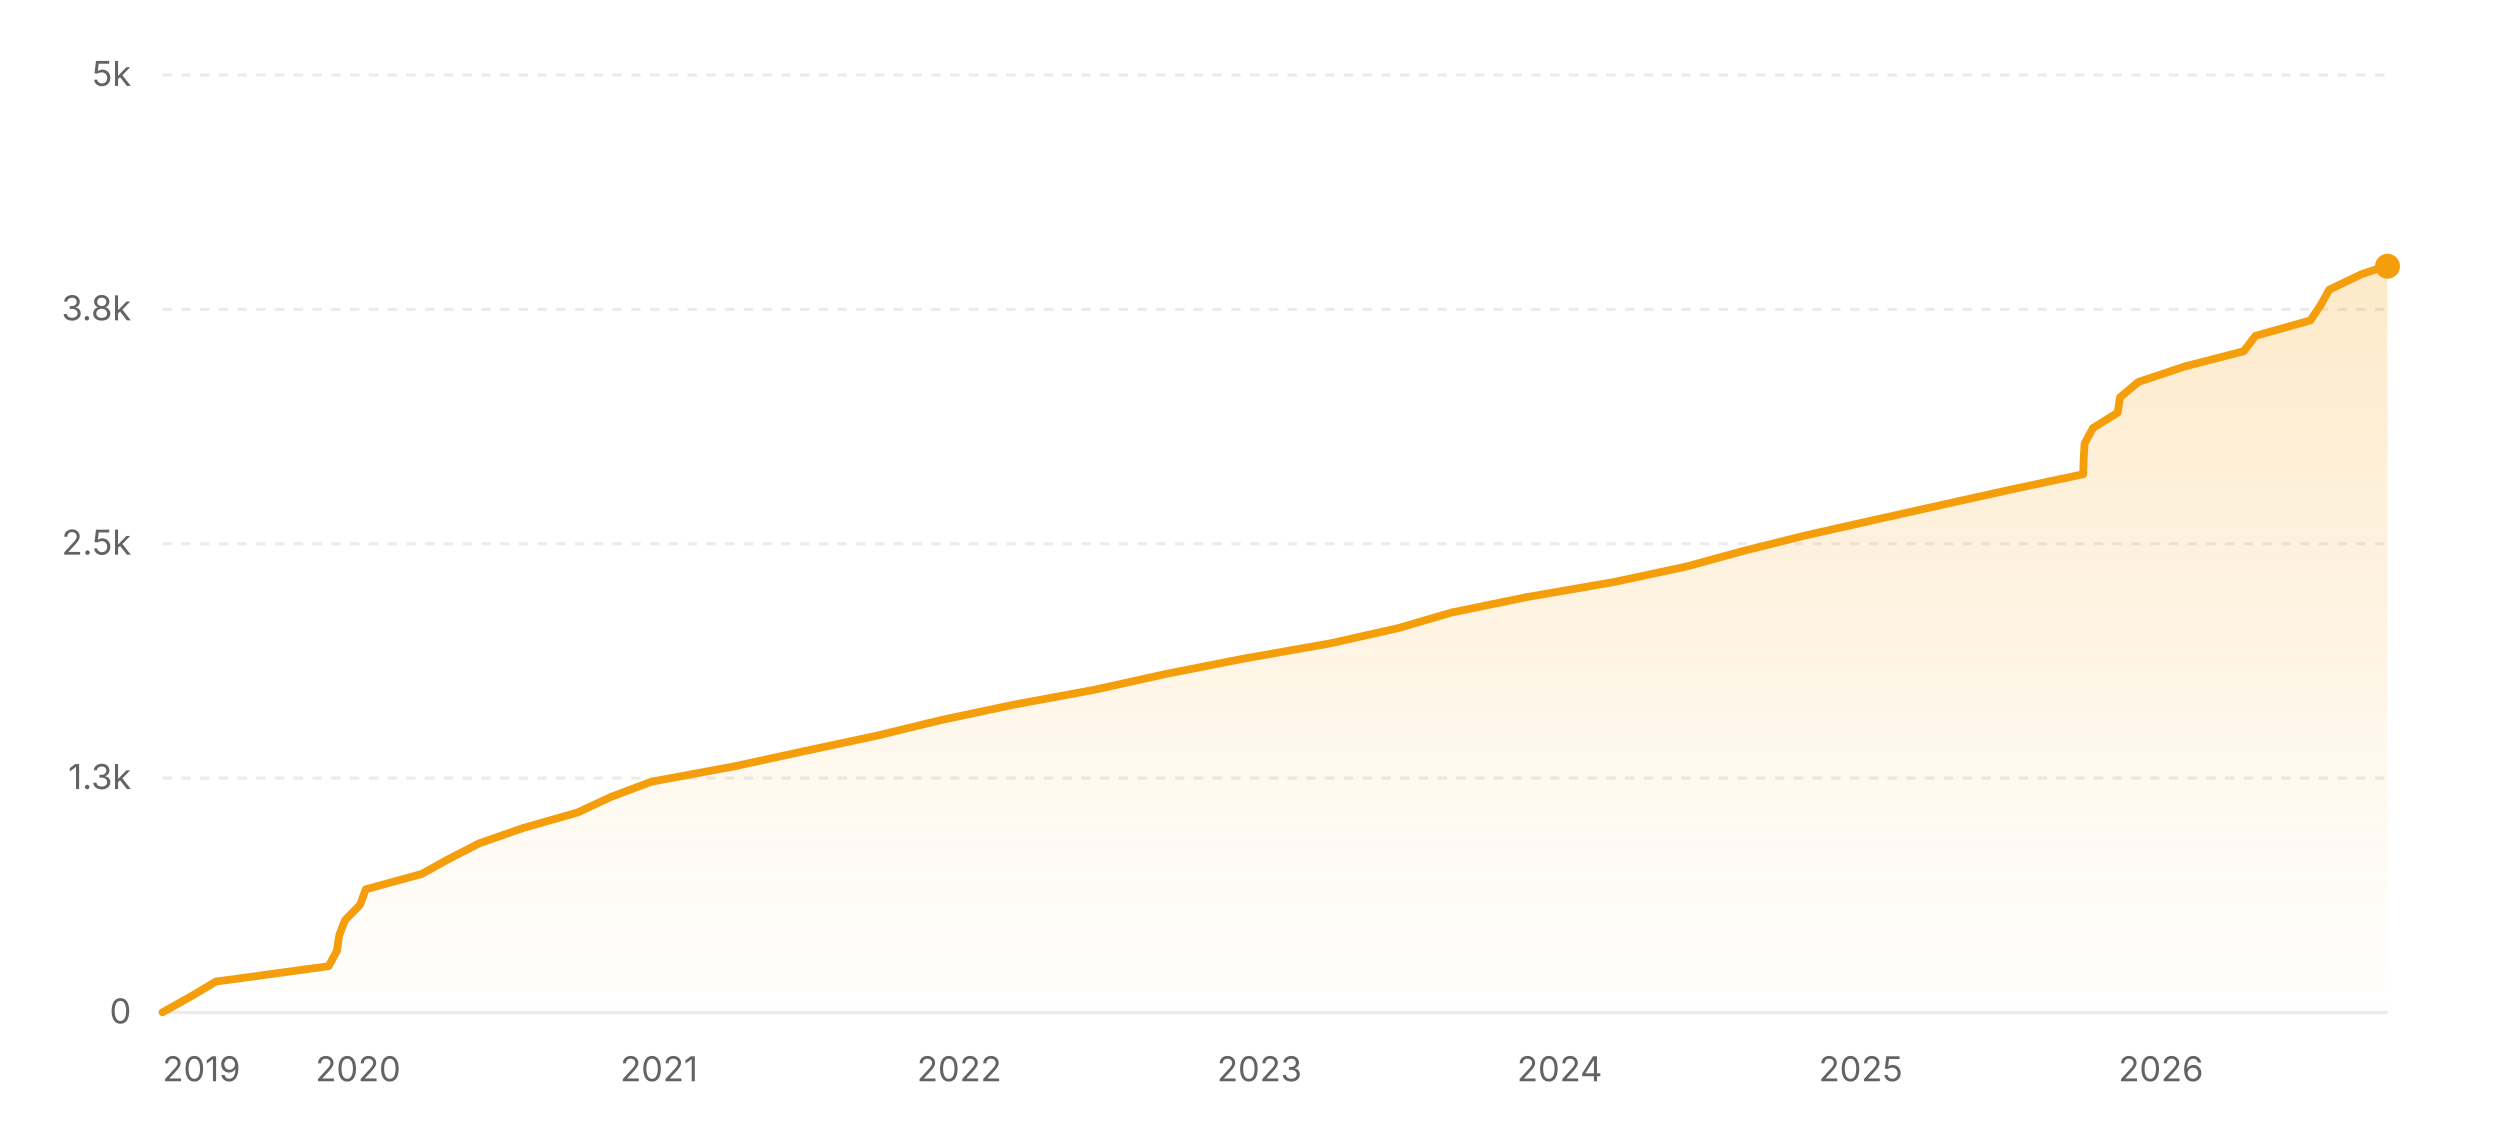
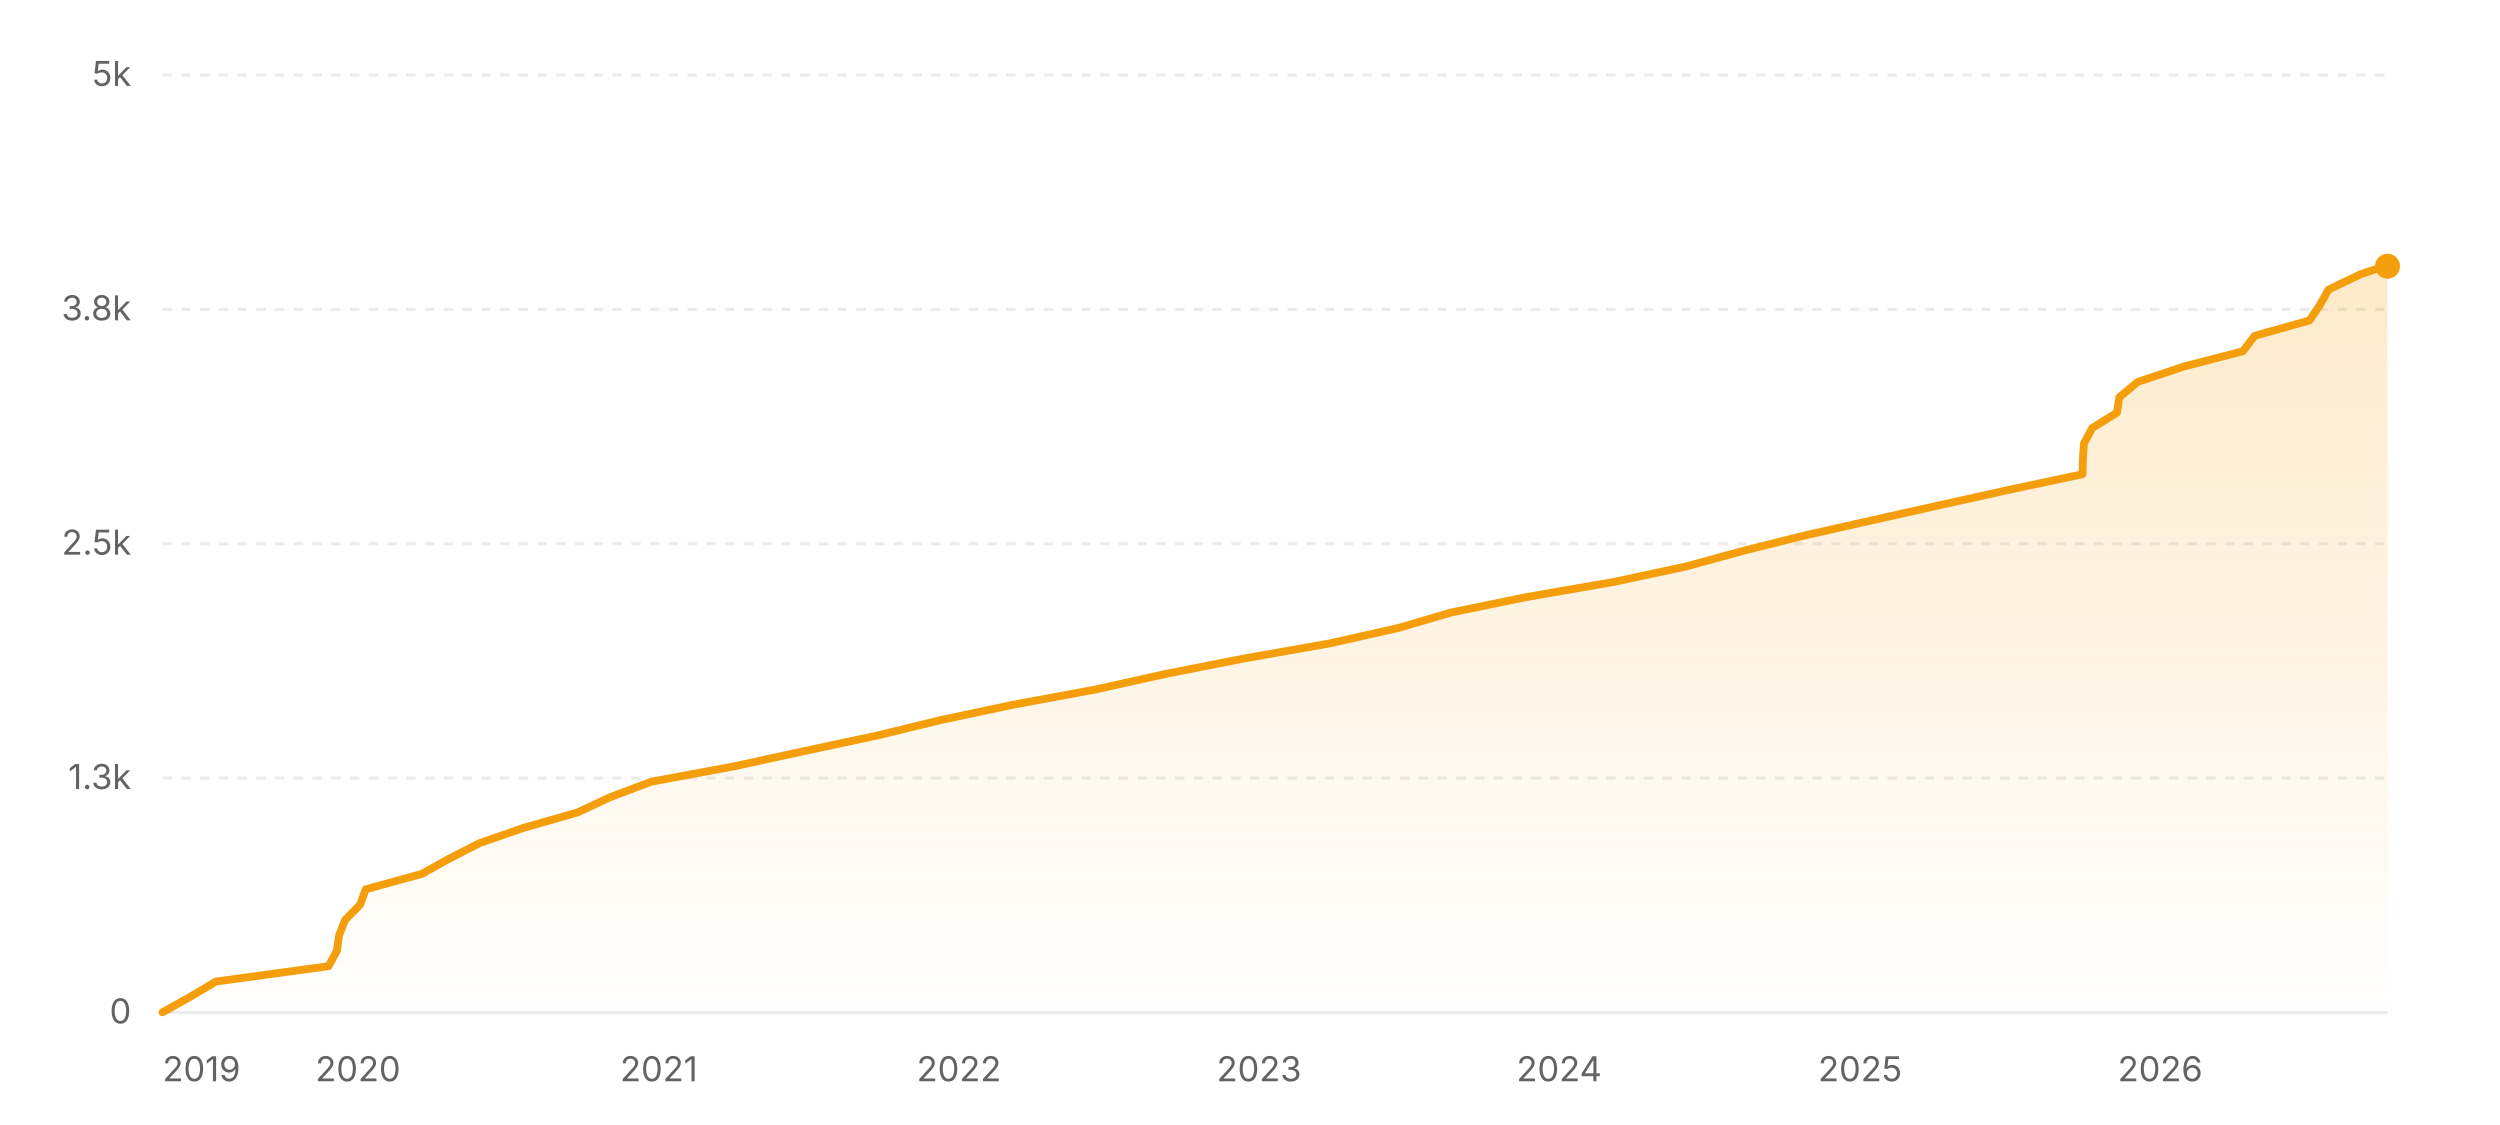
<svg xmlns="http://www.w3.org/2000/svg" width="800" height="360" viewBox="0 0 800 360" role="img" aria-label="Star history of nicejade/markdown-online-editor">
  <defs>
    <linearGradient id="area-light" x1="0" y1="0" x2="0" y2="1">
      <stop offset="0%" stop-color="#f59e0b" stop-opacity="0.22" />
      <stop offset="100%" stop-color="#f59e0b" stop-opacity="0" />
    </linearGradient>
  </defs>
  <line x1="52" y1="324" x2="764" y2="324" stroke="rgba(0,0,0,0.08)" stroke-width="1" />
  <text x="42" y="327.5" text-anchor="end" font-size="11" fill="#636366" font-family="ui-sans-serif, system-ui, -apple-system, BlinkMacSystemFont, 'Segoe UI', sans-serif">0</text>
  <line x1="52" y1="249" x2="764" y2="249" stroke="rgba(0,0,0,0.08)" stroke-width="1" stroke-dasharray="3 3" />
  <text x="42" y="252.5" text-anchor="end" font-size="11" fill="#636366" font-family="ui-sans-serif, system-ui, -apple-system, BlinkMacSystemFont, 'Segoe UI', sans-serif">1.3k</text>
  <line x1="52" y1="174" x2="764" y2="174" stroke="rgba(0,0,0,0.08)" stroke-width="1" stroke-dasharray="3 3" />
  <text x="42" y="177.5" text-anchor="end" font-size="11" fill="#636366" font-family="ui-sans-serif, system-ui, -apple-system, BlinkMacSystemFont, 'Segoe UI', sans-serif">2.5k</text>
  <line x1="52" y1="99" x2="764" y2="99" stroke="rgba(0,0,0,0.08)" stroke-width="1" stroke-dasharray="3 3" />
  <text x="42" y="102.5" text-anchor="end" font-size="11" fill="#636366" font-family="ui-sans-serif, system-ui, -apple-system, BlinkMacSystemFont, 'Segoe UI', sans-serif">3.8k</text>
  <line x1="52" y1="24" x2="764" y2="24" stroke="rgba(0,0,0,0.08)" stroke-width="1" stroke-dasharray="3 3" />
  <text x="42" y="27.5" text-anchor="end" font-size="11" fill="#636366" font-family="ui-sans-serif, system-ui, -apple-system, BlinkMacSystemFont, 'Segoe UI', sans-serif">5k</text>
-   <polygon fill="url(#area-light)" points="52,324 52,323.94 60.81,319.02 69.07,314.1 105.15,309.18 107.82,304.26 108.53,299.34 110.43,294.42 115.26,289.5 117.04,284.58 134.94,279.66 143.83,274.74 153.45,269.82 167.59,264.9 184.86,259.98 195.39,255.06 208.45,250.14 235.01,245.22 257.64,240.3 280.73,235.38 300.94,230.46 324.15,225.54 350.72,220.62 372.88,215.7 397.86,210.78 425.76,205.86 447.64,200.94 464.44,196.02 488.4,191.1 516.77,186.18 539.74,181.26 557.71,176.34 577.36,171.42 599.23,166.5 621.27,161.58 643.48,156.66 666.64,151.74 666.77,146.82 667.08,141.9 669.73,136.98 677.65,132.06 678.41,127.14 684.3,122.22 699.01,117.3 718.01,112.38 721.77,107.46 739.3,102.54 742.62,97.62 745.36,92.7 755.59,87.78 763.28,85.2 764,85.2 764,324" />
-   <polyline fill="none" stroke="#f59e0b" stroke-width="2.5" stroke-linecap="round" stroke-linejoin="round" points="52,323.94 60.81,319.02 69.07,314.1 105.15,309.18 107.82,304.26 108.53,299.34 110.43,294.42 115.26,289.5 117.04,284.58 134.94,279.66 143.83,274.74 153.45,269.82 167.59,264.9 184.86,259.98 195.39,255.06 208.45,250.14 235.01,245.22 257.64,240.3 280.73,235.38 300.94,230.46 324.15,225.54 350.72,220.62 372.88,215.7 397.86,210.78 425.76,205.86 447.64,200.94 464.44,196.02 488.4,191.1 516.77,186.18 539.74,181.26 557.71,176.34 577.36,171.42 599.23,166.5 621.27,161.58 643.48,156.66 666.64,151.74 666.77,146.82 667.08,141.9 669.73,136.98 677.65,132.06 678.41,127.14 684.3,122.22 699.01,117.3 718.01,112.38 721.77,107.46 739.3,102.54 742.62,97.62 745.36,92.7 755.59,87.78 763.28,85.2 764,85.2" />
+   <polygon fill="url(#area-light)" points="52,324 52,323.94 60.8,319.02 69.06,314.1 105.13,309.18 107.8,304.26 108.5,299.34 110.41,294.42 115.24,289.5 117.01,284.58 134.91,279.66 143.8,274.74 153.41,269.82 167.55,264.9 184.81,259.98 195.34,255.06 208.39,250.14 234.94,245.22 257.56,240.3 280.64,235.38 300.85,230.46 324.05,225.54 350.61,220.62 372.76,215.7 397.73,210.78 425.62,205.86 447.49,200.94 464.28,196.02 488.24,191.1 516.59,186.18 539.55,181.26 557.52,176.34 577.16,171.42 599.02,166.5 621.05,161.58 643.26,156.66 666.41,151.74 666.53,146.82 666.85,141.9 669.49,136.98 677.42,132.06 678.18,127.14 684.06,122.22 698.77,117.3 717.75,112.38 721.51,107.46 739.04,102.54 742.36,97.62 745.09,92.7 755.32,87.78 763.01,85.2 764,85.2 764,324" />
+   <polyline fill="none" stroke="#f59e0b" stroke-width="2.5" stroke-linecap="round" stroke-linejoin="round" points="52,323.94 60.8,319.02 69.06,314.1 105.13,309.18 107.8,304.26 108.5,299.34 110.41,294.42 115.24,289.5 117.01,284.58 134.91,279.66 143.8,274.74 153.41,269.82 167.55,264.9 184.81,259.98 195.34,255.06 208.39,250.14 234.94,245.22 257.56,240.3 280.64,235.38 300.85,230.46 324.05,225.54 350.61,220.62 372.76,215.7 397.73,210.78 425.62,205.86 447.49,200.94 464.28,196.02 488.24,191.1 516.59,186.18 539.55,181.26 557.52,176.34 577.16,171.42 599.02,166.5 621.05,161.58 643.26,156.66 666.41,151.74 666.53,146.82 666.85,141.9 669.49,136.98 677.42,132.06 678.18,127.14 684.06,122.22 698.77,117.3 717.75,112.38 721.51,107.46 739.04,102.54 742.36,97.62 745.09,92.7 755.32,87.78 763.01,85.2 764,85.2" />
  <circle cx="764" cy="85.2" r="4" fill="#f59e0b" />
  <text x="52" y="346" text-anchor="start" font-size="11" fill="#636366" font-family="ui-sans-serif, system-ui, -apple-system, BlinkMacSystemFont, 'Segoe UI', sans-serif">2019</text>
-   <text x="114.58" y="346" text-anchor="middle" font-size="11" fill="#636366" font-family="ui-sans-serif, system-ui, -apple-system, BlinkMacSystemFont, 'Segoe UI', sans-serif">2020</text>
-   <text x="210.9" y="346" text-anchor="middle" font-size="11" fill="#636366" font-family="ui-sans-serif, system-ui, -apple-system, BlinkMacSystemFont, 'Segoe UI', sans-serif">2021</text>
-   <text x="306.97" y="346" text-anchor="middle" font-size="11" fill="#636366" font-family="ui-sans-serif, system-ui, -apple-system, BlinkMacSystemFont, 'Segoe UI', sans-serif">2022</text>
-   <text x="403.04" y="346" text-anchor="middle" font-size="11" fill="#636366" font-family="ui-sans-serif, system-ui, -apple-system, BlinkMacSystemFont, 'Segoe UI', sans-serif">2023</text>
-   <text x="499.1" y="346" text-anchor="middle" font-size="11" fill="#636366" font-family="ui-sans-serif, system-ui, -apple-system, BlinkMacSystemFont, 'Segoe UI', sans-serif">2024</text>
-   <text x="595.43" y="346" text-anchor="middle" font-size="11" fill="#636366" font-family="ui-sans-serif, system-ui, -apple-system, BlinkMacSystemFont, 'Segoe UI', sans-serif">2025</text>
-   <text x="691.5" y="346" text-anchor="middle" font-size="11" fill="#636366" font-family="ui-sans-serif, system-ui, -apple-system, BlinkMacSystemFont, 'Segoe UI', sans-serif">2026</text>
+   <text x="114.55" y="346" text-anchor="middle" font-size="11" fill="#636366" font-family="ui-sans-serif, system-ui, -apple-system, BlinkMacSystemFont, 'Segoe UI', sans-serif">2020</text>
+   <text x="210.84" y="346" text-anchor="middle" font-size="11" fill="#636366" font-family="ui-sans-serif, system-ui, -apple-system, BlinkMacSystemFont, 'Segoe UI', sans-serif">2021</text>
+   <text x="306.87" y="346" text-anchor="middle" font-size="11" fill="#636366" font-family="ui-sans-serif, system-ui, -apple-system, BlinkMacSystemFont, 'Segoe UI', sans-serif">2022</text>
+   <text x="402.9" y="346" text-anchor="middle" font-size="11" fill="#636366" font-family="ui-sans-serif, system-ui, -apple-system, BlinkMacSystemFont, 'Segoe UI', sans-serif">2023</text>
+   <text x="498.93" y="346" text-anchor="middle" font-size="11" fill="#636366" font-family="ui-sans-serif, system-ui, -apple-system, BlinkMacSystemFont, 'Segoe UI', sans-serif">2024</text>
+   <text x="595.23" y="346" text-anchor="middle" font-size="11" fill="#636366" font-family="ui-sans-serif, system-ui, -apple-system, BlinkMacSystemFont, 'Segoe UI', sans-serif">2025</text>
+   <text x="691.26" y="346" text-anchor="middle" font-size="11" fill="#636366" font-family="ui-sans-serif, system-ui, -apple-system, BlinkMacSystemFont, 'Segoe UI', sans-serif">2026</text>
</svg>
